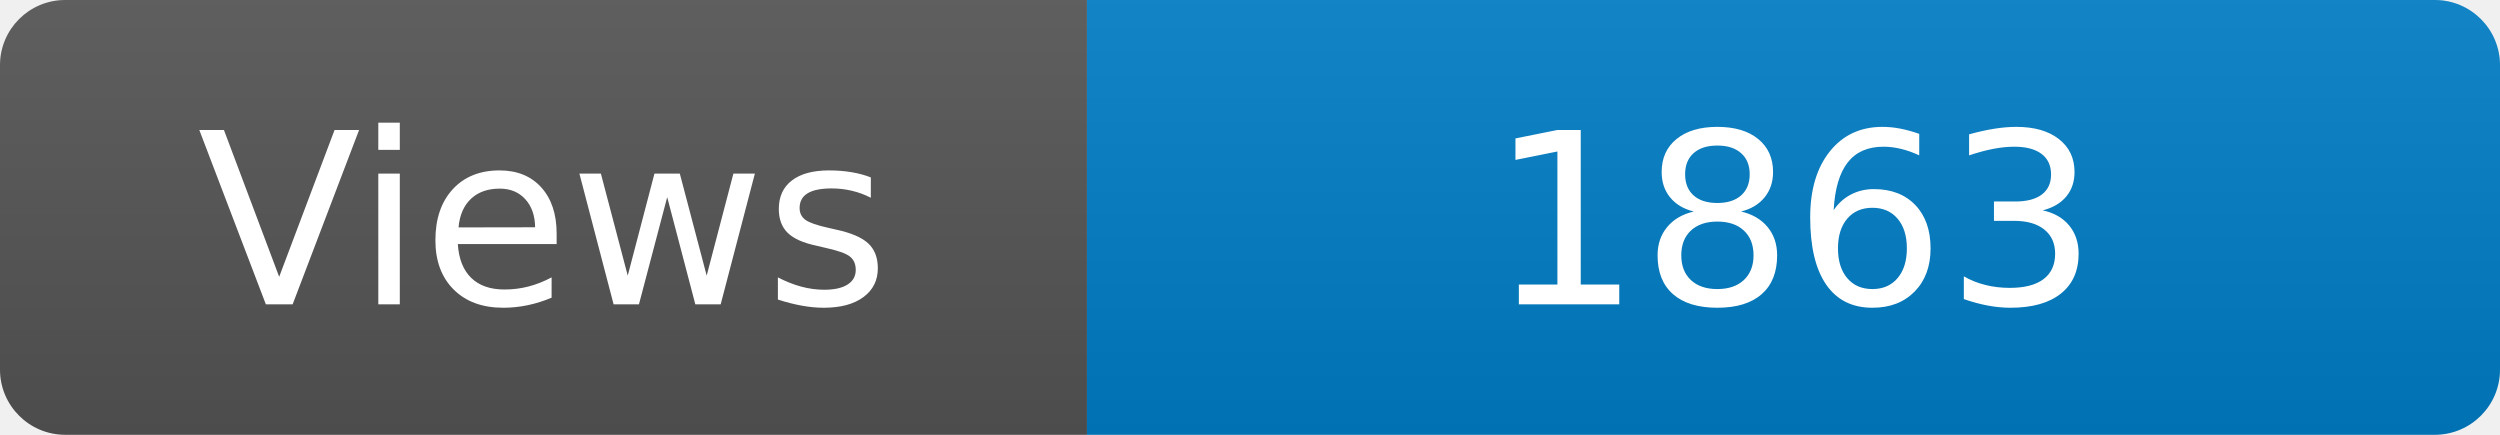
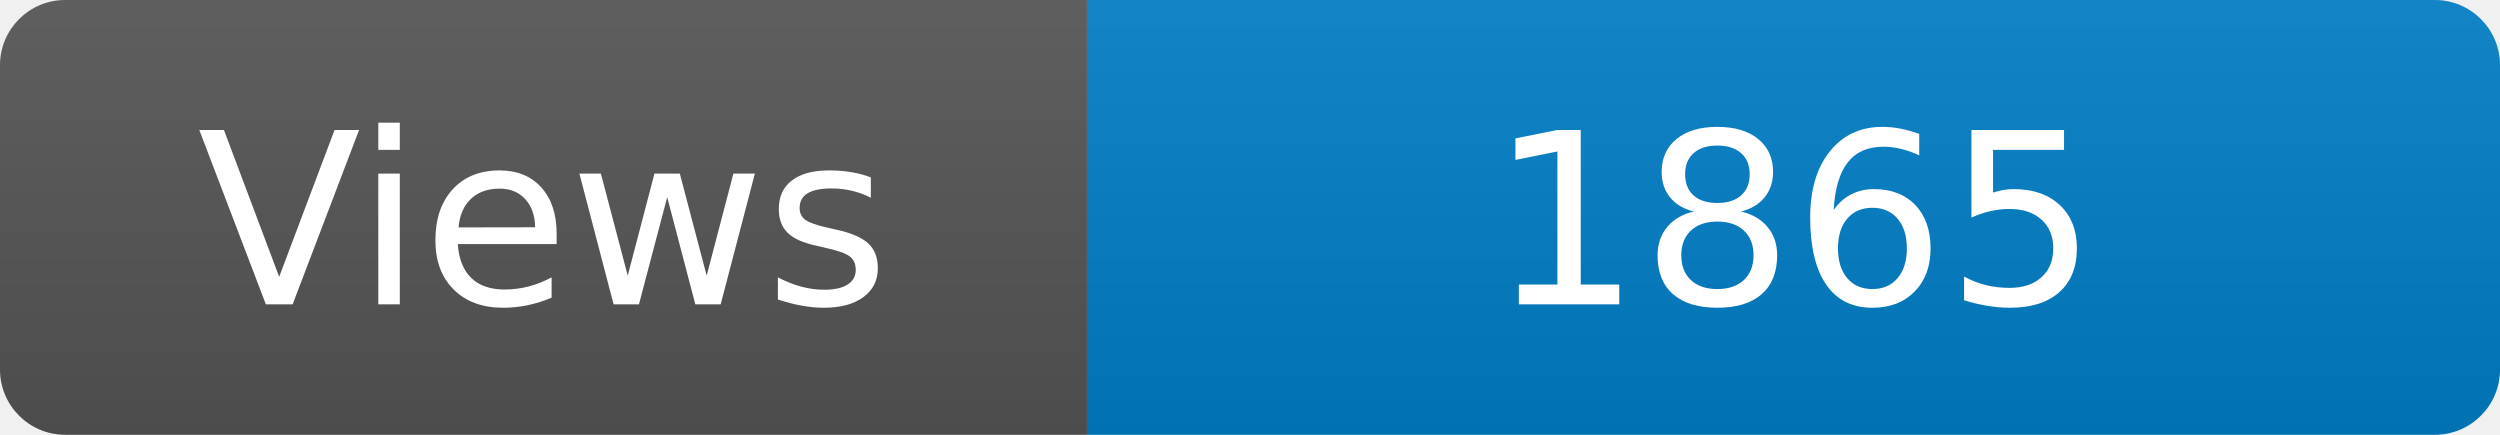
<svg xmlns="http://www.w3.org/2000/svg" width="115" height="20" role="img" aria-label="Maintained?: yes">
  <linearGradient id="s" x2="0" y2="100%">
    <stop offset="0" stop-color="#bbb" stop-opacity=".1" />
    <stop offset="1" stop-opacity=".1" />
  </linearGradient>
  <clipPath id="r">
    <rect width="115" height="20" rx="3" fill="#fff" />
  </clipPath>
  <g clip-path="url(#r)">
    <rect width="50" height="20" fill="#555" />
    <rect x="50" width="160" height="20" fill="#007ec6" />
    <rect width="115" height="20" fill="url(#s)" />
  </g>
  <g fill="#fff" text-anchor="middle" font-family="Verdana,Geneva,DejaVu Sans,sans-serif" font-size="110">
    <text x="250" y="140" transform="scale(.1)" fill="#fff">Views</text>
-     <text x="825" y="140" transform="scale(.1)" fill="#fff">1863</text>
+     <text x="825" y="140" transform="scale(.1)" fill="#fff">1865</text>
  </g>
</svg>
